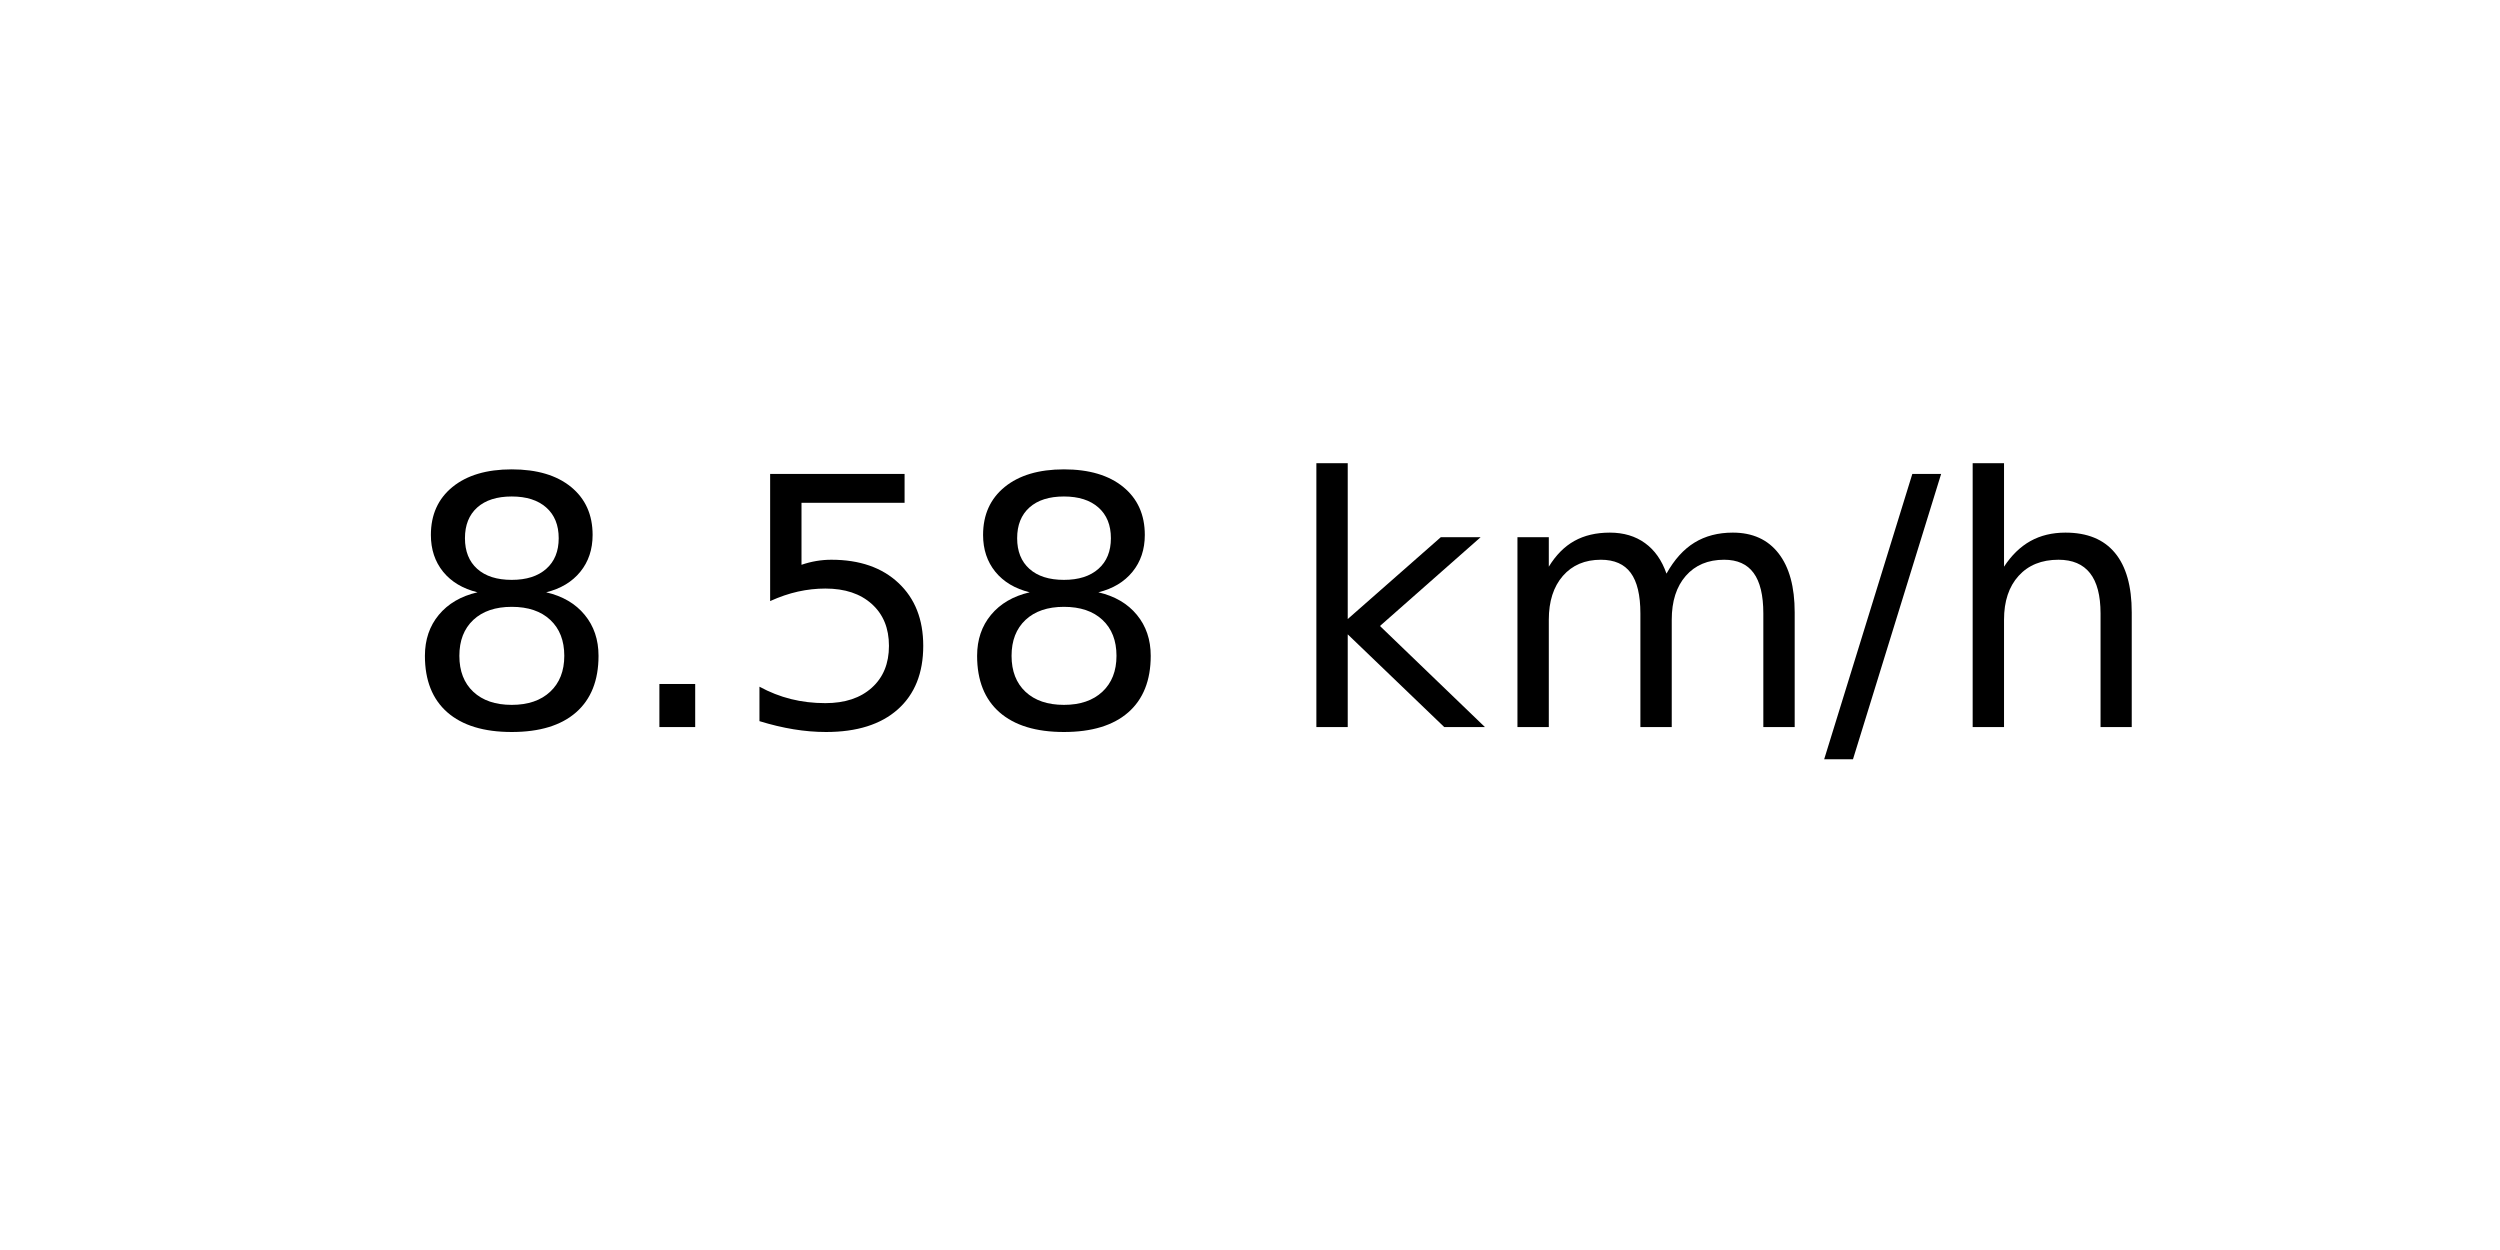
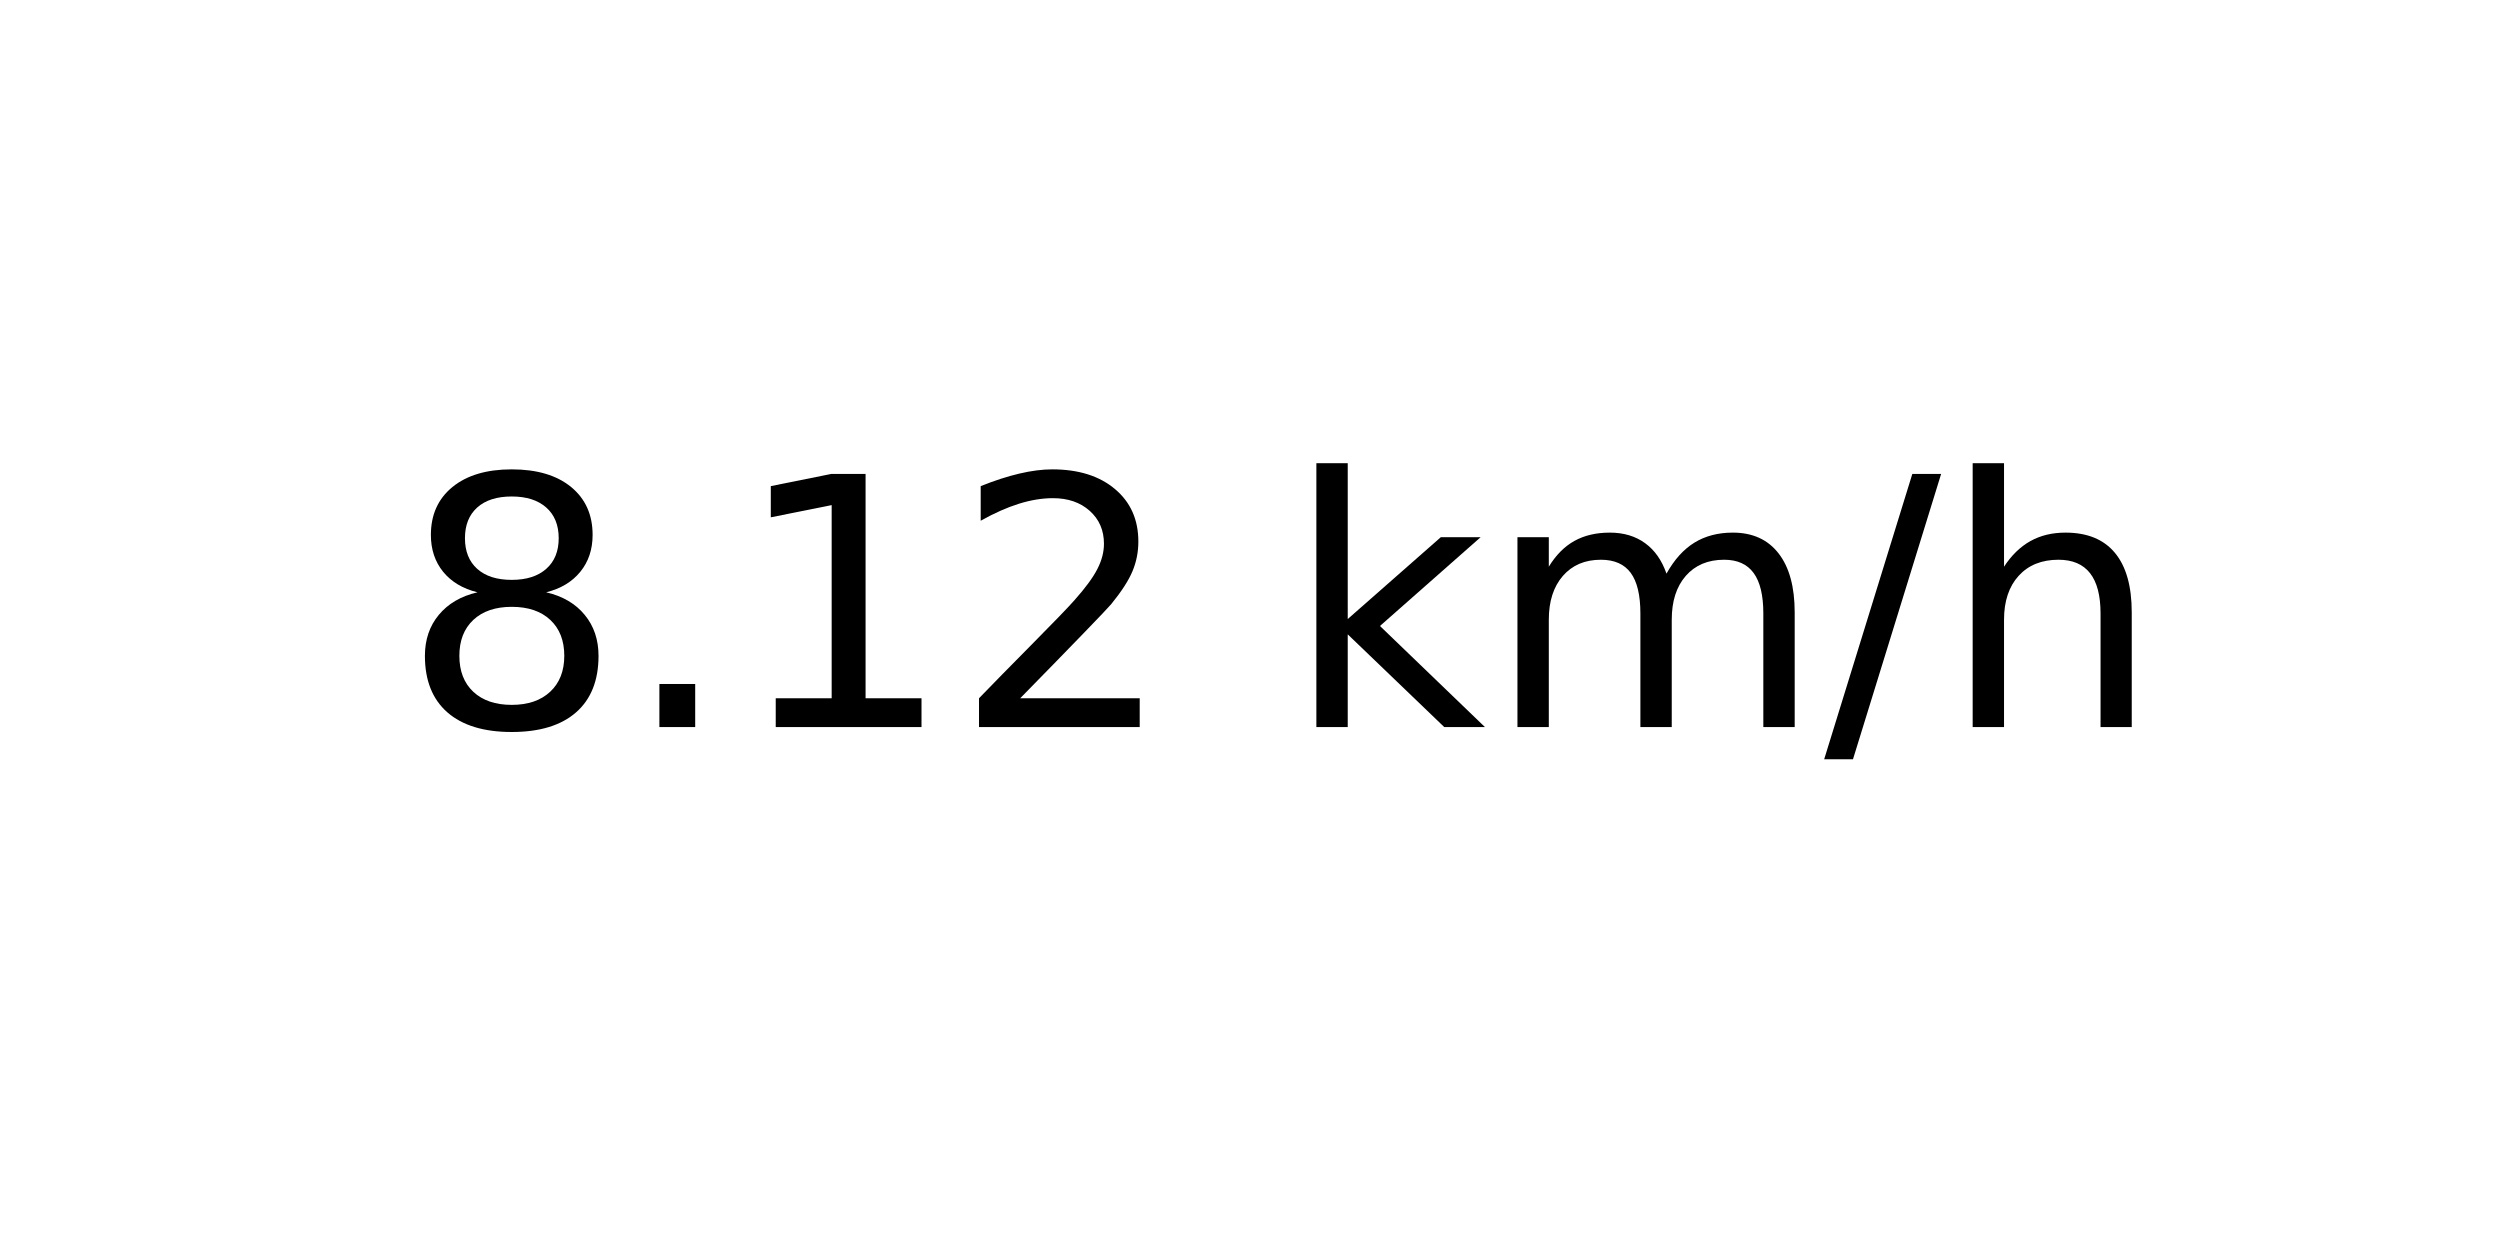
<svg xmlns="http://www.w3.org/2000/svg" xmlns:xlink="http://www.w3.org/1999/xlink" width="72pt" height="36pt" viewBox="0 0 72 36" version="1.1">
  <defs>
    <style type="text/css">*{stroke-linejoin: round; stroke-linecap: butt}</style>
  </defs>
  <g id="figure_1">
    <g id="axes_1">
      <g id="text_1">
        <g transform="translate(11.55937 20.93937) scale(0.1 -0.1)">
          <defs>
            <path id="DejaVuSans-38" d="M 2034 2216  Q 1584 2216 1326 1975  Q 1069 1734 1069 1313  Q 1069 891 1326 650  Q 1584 409 2034 409  Q 2484 409 2743 651  Q 3003 894 3003 1313  Q 3003 1734 2745 1975  Q 2488 2216 2034 2216  z M 1403 2484  Q 997 2584 770 2862  Q 544 3141 544 3541  Q 544 4100 942 4425  Q 1341 4750 2034 4750  Q 2731 4750 3128 4425  Q 3525 4100 3525 3541  Q 3525 3141 3298 2862  Q 3072 2584 2669 2484  Q 3125 2378 3379 2068  Q 3634 1759 3634 1313  Q 3634 634 3220 271  Q 2806 -91 2034 -91  Q 1263 -91 848 271  Q 434 634 434 1313  Q 434 1759 690 2068  Q 947 2378 1403 2484  z M 1172 3481  Q 1172 3119 1398 2916  Q 1625 2713 2034 2713  Q 2441 2713 2670 2916  Q 2900 3119 2900 3481  Q 2900 3844 2670 4047  Q 2441 4250 2034 4250  Q 1625 4250 1398 4047  Q 1172 3844 1172 3481  z " transform="scale(0.015625)" />
            <path id="DejaVuSans-2e" d="M 684 794  L 1344 794  L 1344 0  L 684 0  L 684 794  z " transform="scale(0.015625)" />
-             <path id="DejaVuSans-35" d="M 691 4666  L 3169 4666  L 3169 4134  L 1269 4134  L 1269 2991  Q 1406 3038 1543 3061  Q 1681 3084 1819 3084  Q 2600 3084 3056 2656  Q 3513 2228 3513 1497  Q 3513 744 3044 326  Q 2575 -91 1722 -91  Q 1428 -91 1123 -41  Q 819 9 494 109  L 494 744  Q 775 591 1075 516  Q 1375 441 1709 441  Q 2250 441 2565 725  Q 2881 1009 2881 1497  Q 2881 1984 2565 2268  Q 2250 2553 1709 2553  Q 1456 2553 1204 2497  Q 953 2441 691 2322  L 691 4666  z " transform="scale(0.015625)" />
+             <path id="DejaVuSans-31" d="M 794 531  L 1825 531  L 1825 4091  L 703 3866  L 703 4441  L 1819 4666  L 2450 4666  L 2450 531  L 3481 531  L 3481 0  L 794 0  L 794 531  z " transform="scale(0.015625)" />
+             <path id="DejaVuSans-32" d="M 1228 531  L 3431 531  L 3431 0  L 469 0  L 469 531  Q 828 903 1448 1529  Q 2069 2156 2228 2338  Q 2531 2678 2651 2914  Q 2772 3150 2772 3378  Q 2772 3750 2511 3984  Q 2250 4219 1831 4219  Q 1534 4219 1204 4116  Q 875 4013 500 3803  L 500 4441  Q 881 4594 1212 4672  Q 1544 4750 1819 4750  Q 2544 4750 2975 4387  Q 3406 4025 3406 3419  Q 3406 3131 3298 2873  Q 3191 2616 2906 2266  Q 2828 2175 2409 1742  Q 1991 1309 1228 531  z " transform="scale(0.015625)" />
            <path id="DejaVuSans-20" transform="scale(0.015625)" />
            <path id="DejaVuSans-6b" d="M 581 4863  L 1159 4863  L 1159 1991  L 2875 3500  L 3609 3500  L 1753 1863  L 3688 0  L 2938 0  L 1159 1709  L 1159 0  L 581 0  L 581 4863  z " transform="scale(0.015625)" />
            <path id="DejaVuSans-6d" d="M 3328 2828  Q 3544 3216 3844 3400  Q 4144 3584 4550 3584  Q 5097 3584 5394 3201  Q 5691 2819 5691 2113  L 5691 0  L 5113 0  L 5113 2094  Q 5113 2597 4934 2840  Q 4756 3084 4391 3084  Q 3944 3084 3684 2787  Q 3425 2491 3425 1978  L 3425 0  L 2847 0  L 2847 2094  Q 2847 2600 2669 2842  Q 2491 3084 2119 3084  Q 1678 3084 1418 2786  Q 1159 2488 1159 1978  L 1159 0  L 581 0  L 581 3500  L 1159 3500  L 1159 2956  Q 1356 3278 1631 3431  Q 1906 3584 2284 3584  Q 2666 3584 2933 3390  Q 3200 3197 3328 2828  z " transform="scale(0.015625)" />
            <path id="DejaVuSans-2f" d="M 1625 4666  L 2156 4666  L 531 -594  L 0 -594  L 1625 4666  z " transform="scale(0.015625)" />
            <path id="DejaVuSans-68" d="M 3513 2113  L 3513 0  L 2938 0  L 2938 2094  Q 2938 2591 2744 2837  Q 2550 3084 2163 3084  Q 1697 3084 1428 2787  Q 1159 2491 1159 1978  L 1159 0  L 581 0  L 581 4863  L 1159 4863  L 1159 2956  Q 1366 3272 1645 3428  Q 1925 3584 2291 3584  Q 2894 3584 3203 3211  Q 3513 2838 3513 2113  z " transform="scale(0.015625)" />
          </defs>
          <use xlink:href="#DejaVuSans-38" />
          <use xlink:href="#DejaVuSans-2e" x="63.623" />
-           <use xlink:href="#DejaVuSans-35" x="95.41" />
-           <use xlink:href="#DejaVuSans-38" x="159.033" />
+           <use xlink:href="#DejaVuSans-31" x="95.41" />
+           <use xlink:href="#DejaVuSans-32" x="159.033" />
          <use xlink:href="#DejaVuSans-20" x="222.656" />
          <use xlink:href="#DejaVuSans-6b" x="254.443" />
          <use xlink:href="#DejaVuSans-6d" x="312.354" />
          <use xlink:href="#DejaVuSans-2f" x="409.766" />
          <use xlink:href="#DejaVuSans-68" x="443.457" />
        </g>
      </g>
    </g>
  </g>
</svg>
